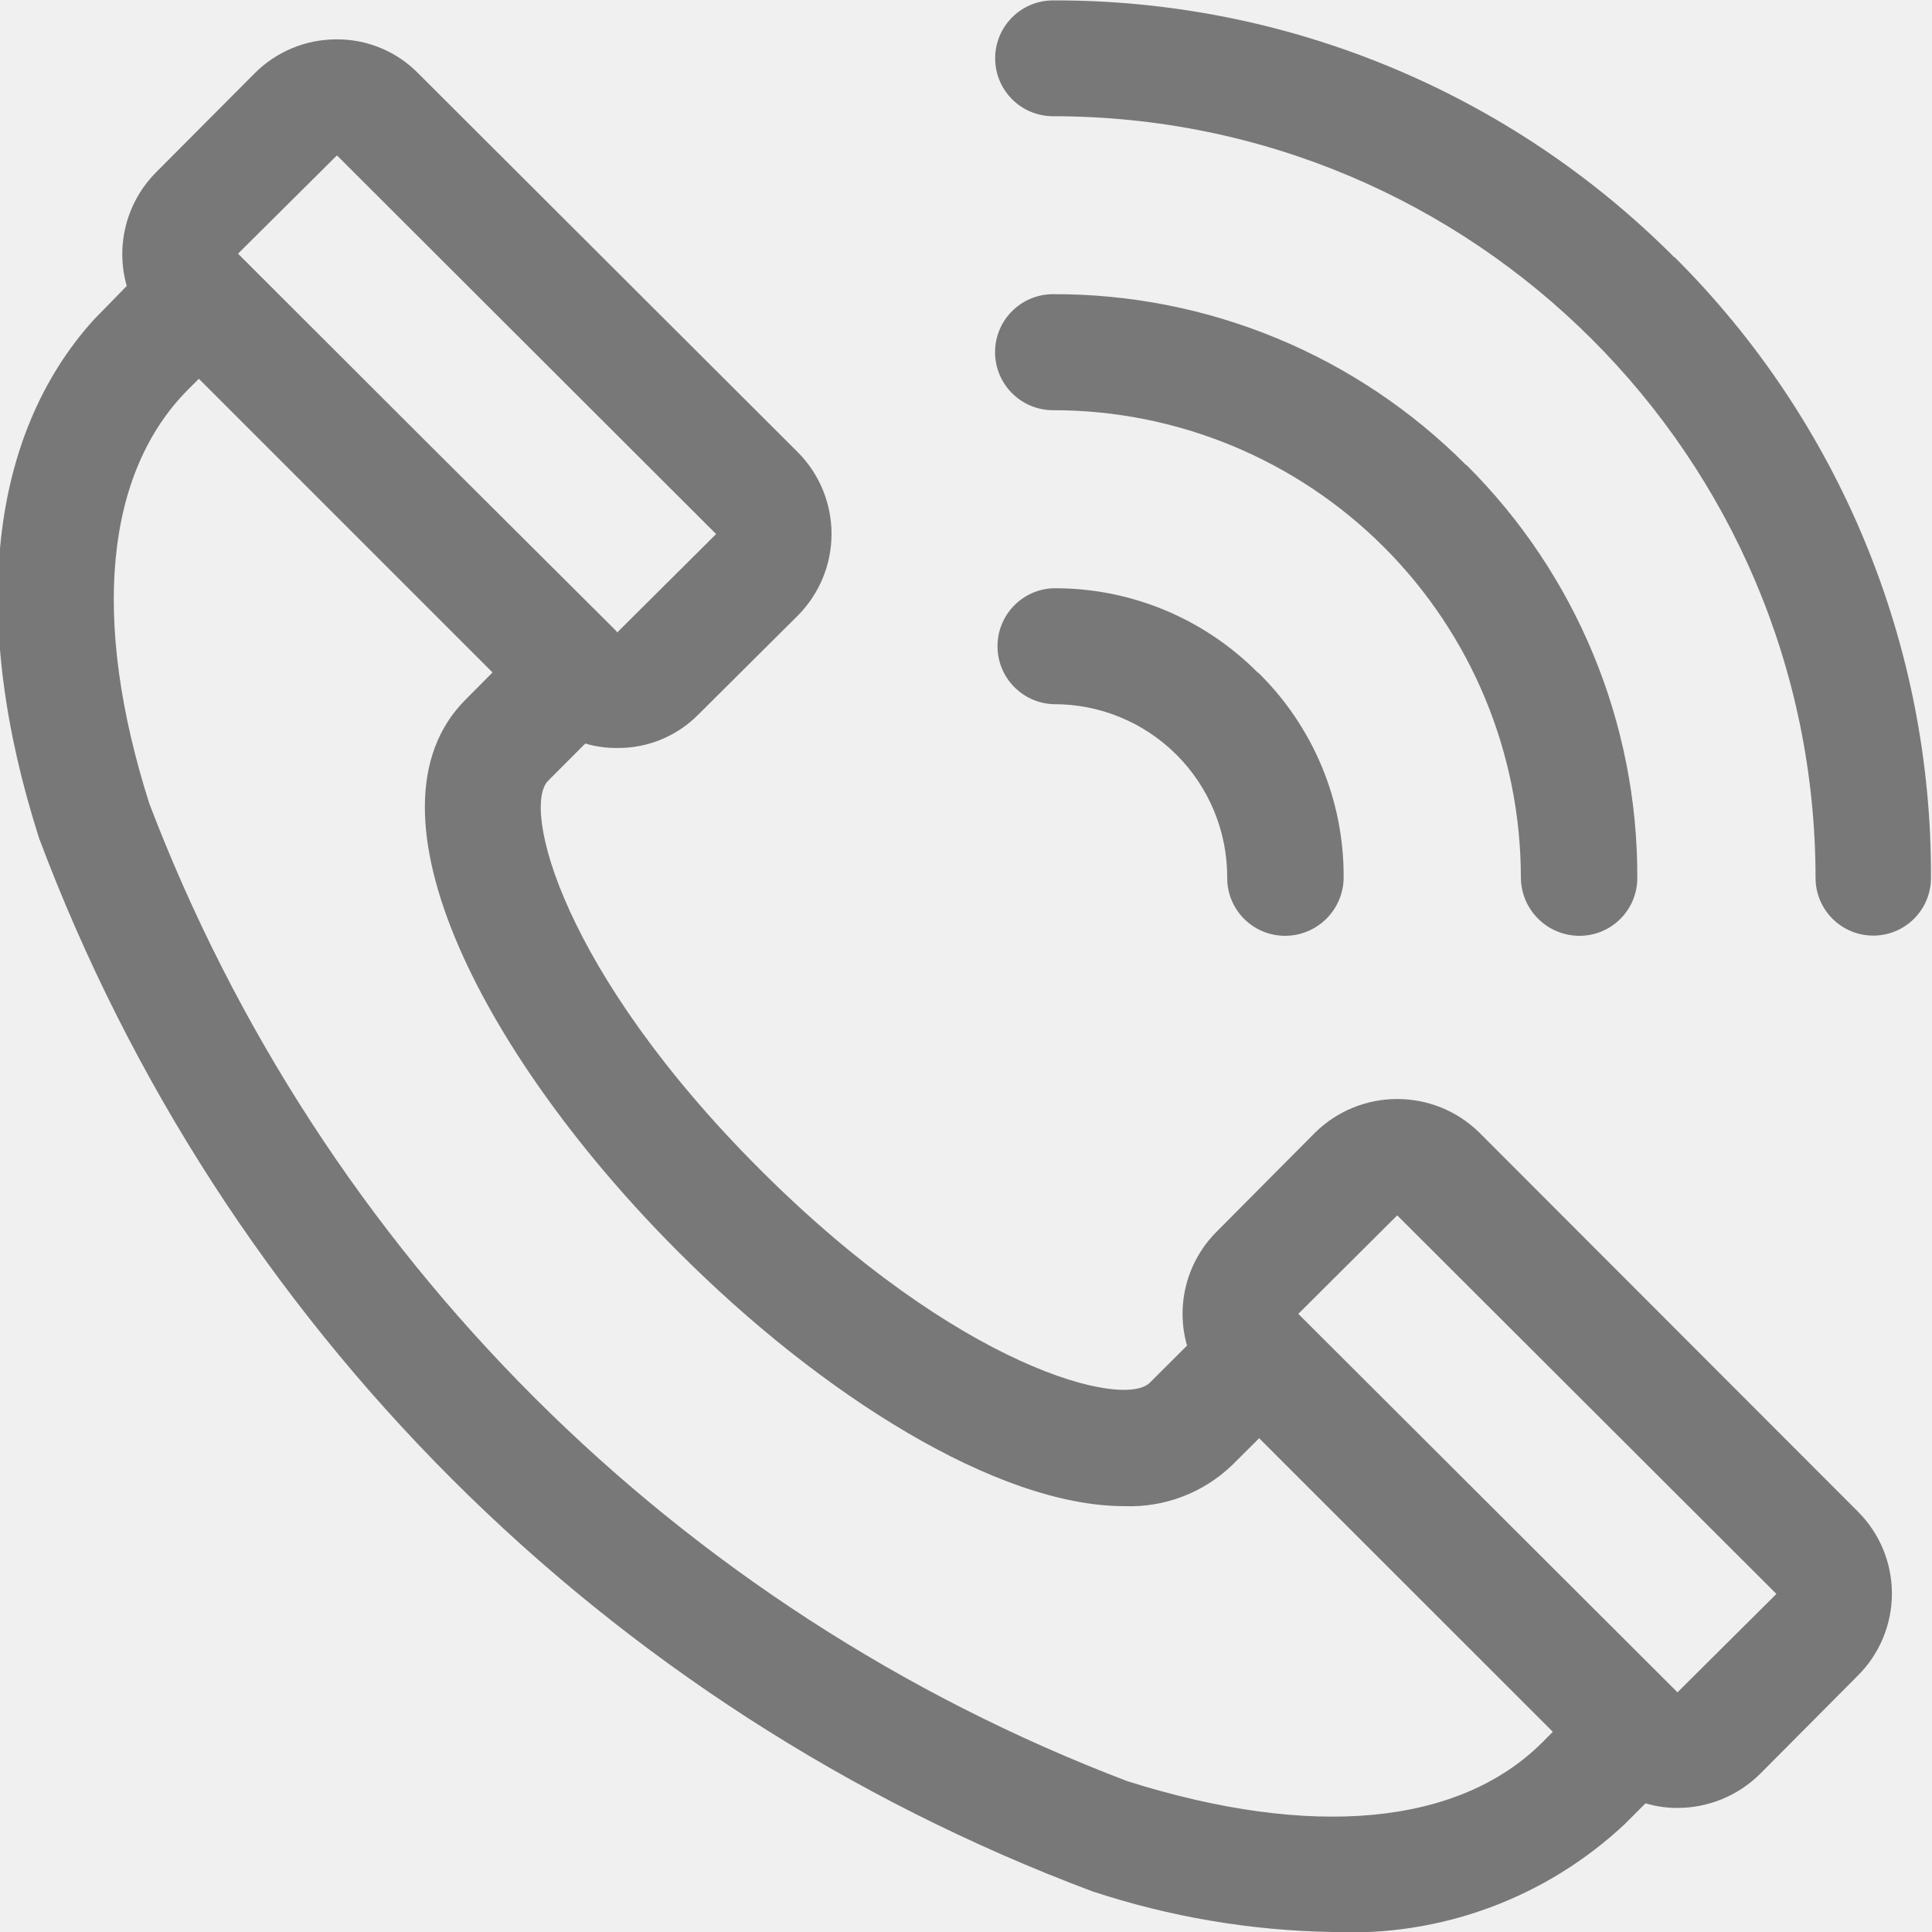
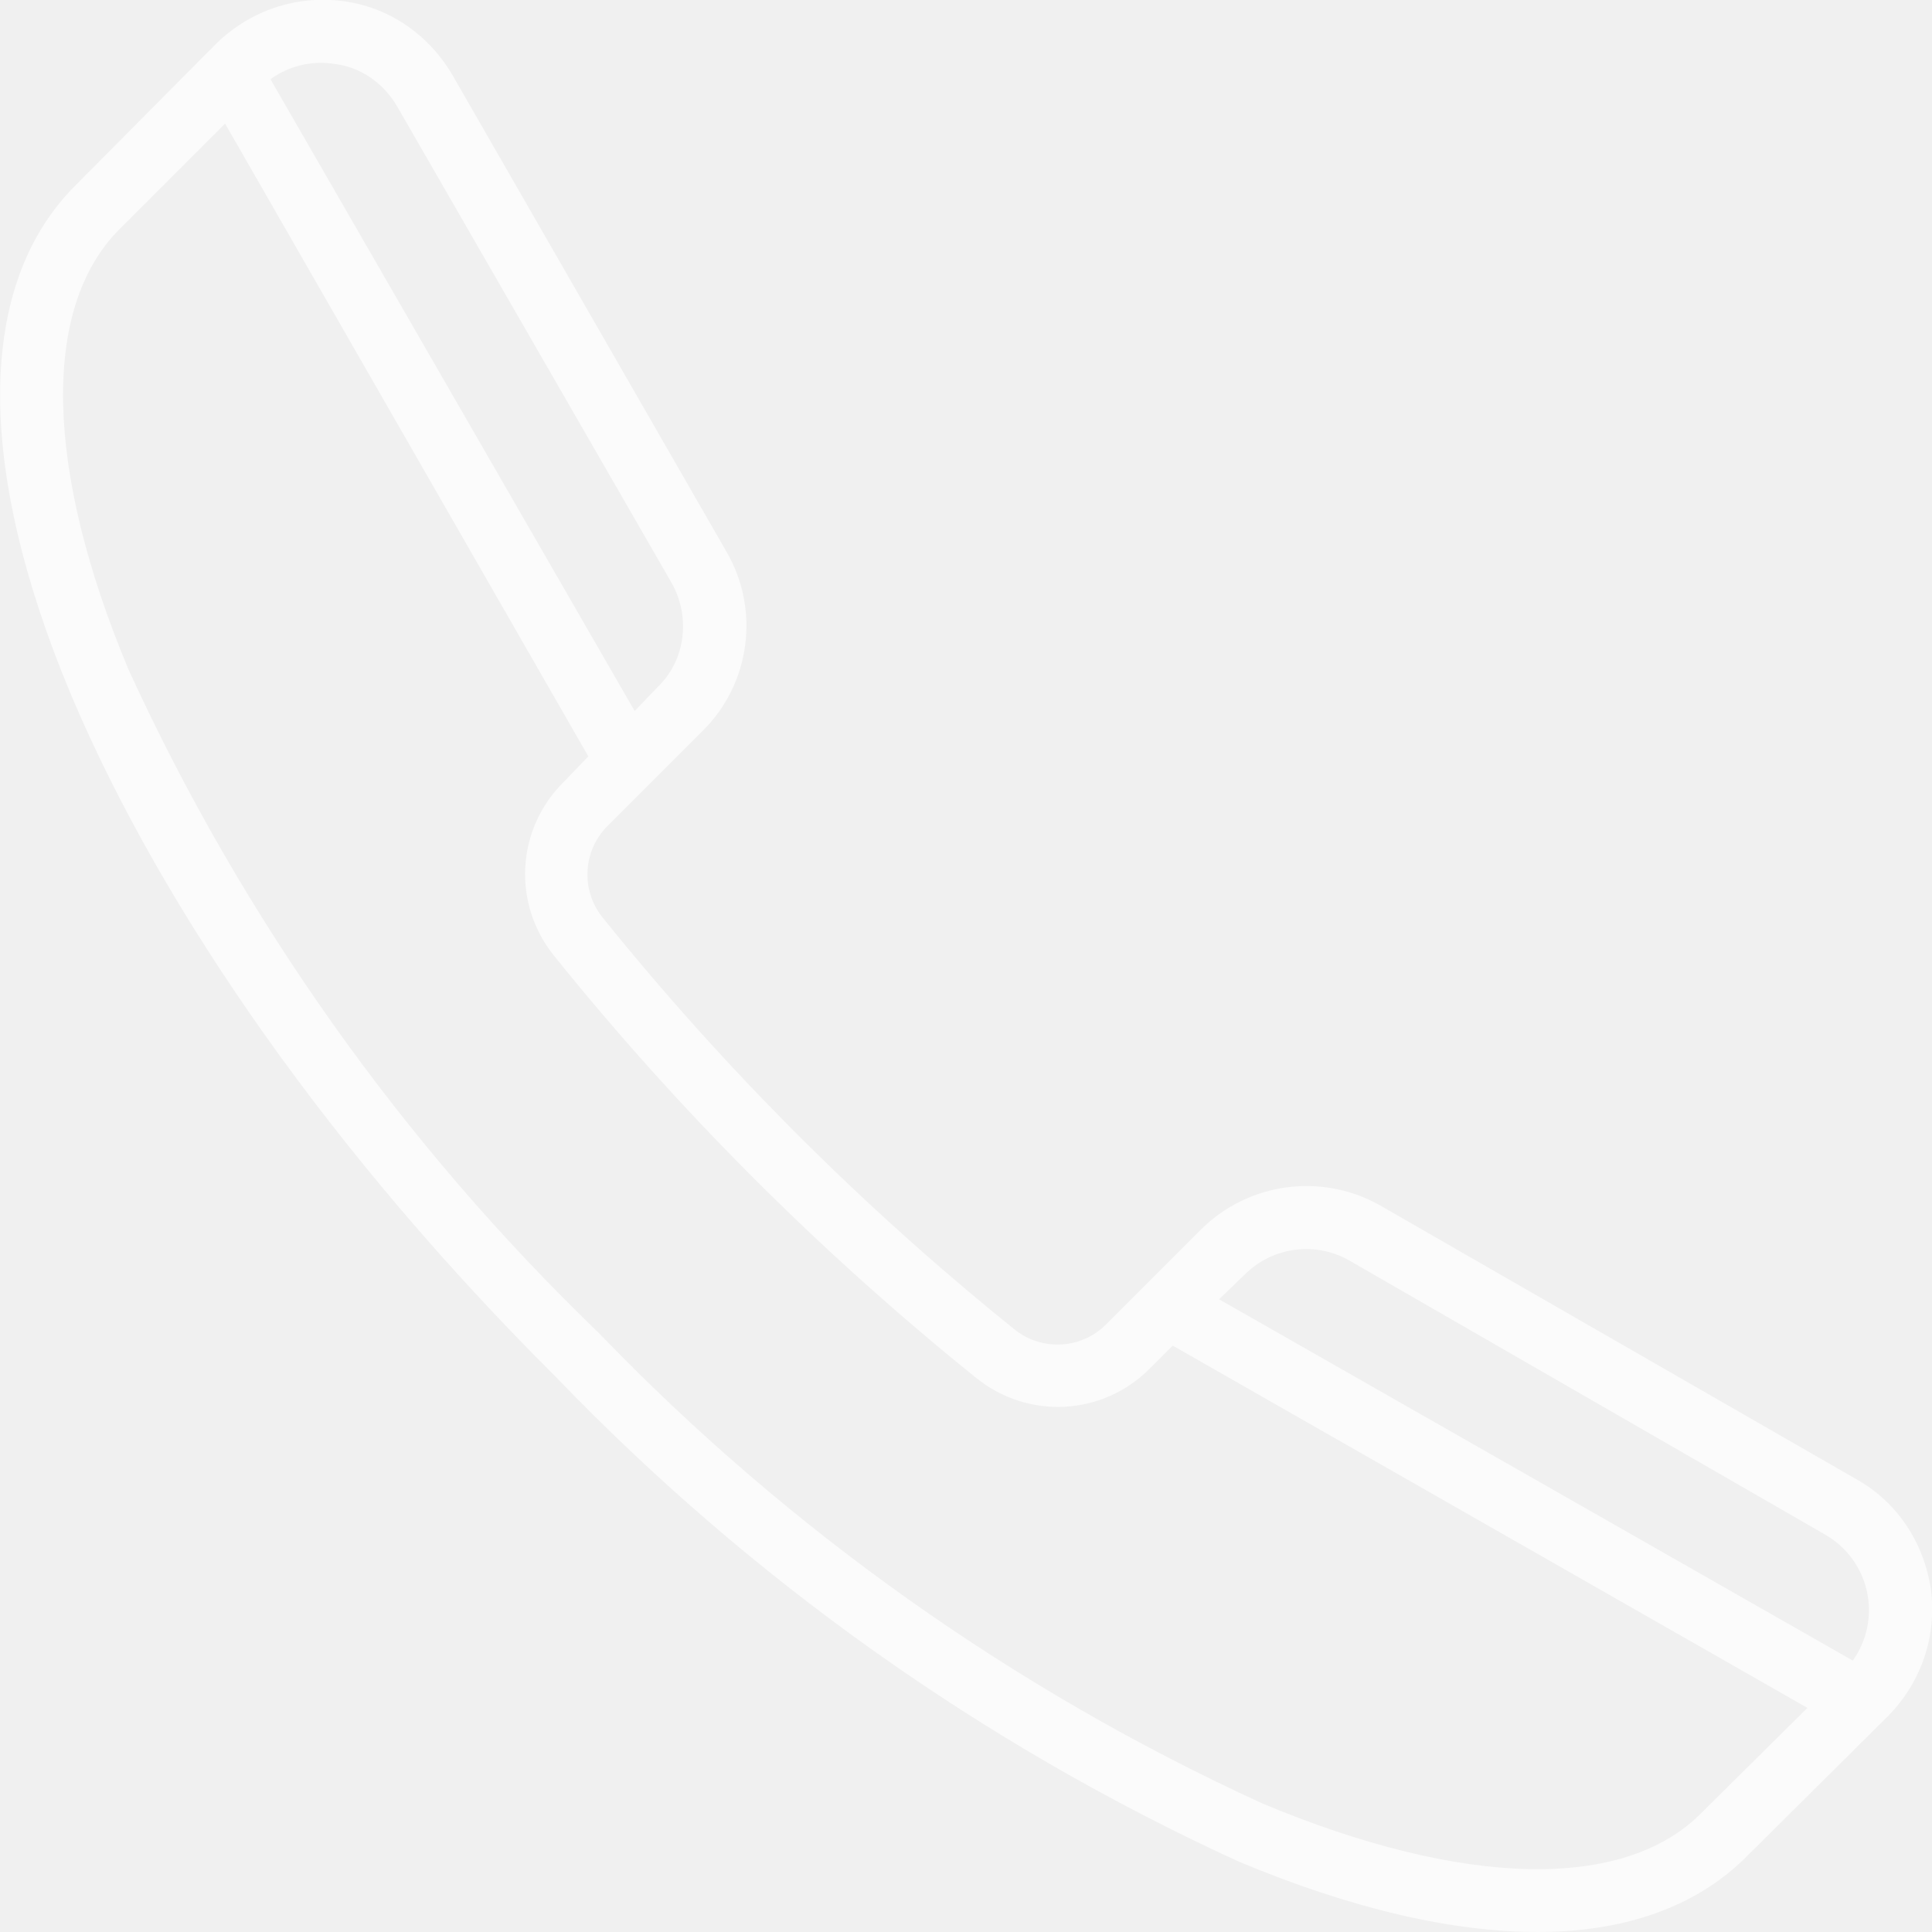
- <svg xmlns="http://www.w3.org/2000/svg" width="18.75" height="18.75">
-   <path d="M18.03 14.669l-3.67-3.674a1.137 1.137 0 0 0-1.6 0l-.95.956a1.126 1.126 0 0 0-.29 1.108l-.36.359c-.25.257-1.85-.136-3.78-2.064s-2.32-3.52-2.06-3.777l.36-.361a1.056 1.056 0 0 0 .31.043 1.09 1.09 0 0 0 .79-.327l.96-.955a1.124 1.124 0 0 0 0-1.591L4.06.713a1.1 1.1 0 0 0-.79-.331 1.12 1.12 0 0 0-.8.331l-.95.954a1.126 1.126 0 0 0-.29 1.108s-.3.309-.32.328C-.11 4.232-.3 6.011.38 8.137A17.473 17.473 0 0 0 10.6 18.355a7.858 7.858 0 0 0 2.33.395 3.886 3.886 0 0 0 2.84-1.049l.2-.2a1.057 1.057 0 0 0 .31.045 1.139 1.139 0 0 0 .8-.329l.95-.955a1.124 1.124 0 0 0 0-1.593zM3.27 1.508l3.68 3.675-.96.955-.01-.015L4.15 4.3 2.31 2.462zm11.7 15.4c-.81.81-2.24.943-4.03.378a16.406 16.406 0 0 1-9.49-9.485c-.57-1.787-.43-3.217.38-4.025l.1-.1 2.85 2.85-.26.262c-1.09 1.086.22 3.522 2.07 5.368 1.38 1.382 3.09 2.461 4.32 2.461a1.429 1.429 0 0 0 1.05-.4l.26-.259 2.85 2.849zm1.31-.484l-3.68-3.673.96-.956 3.68 3.674zM14.23 4.515a5.627 5.627 0 0 0-4.01-1.66.563.563 0 0 0 0 1.126 4.537 4.537 0 0 1 4.54 4.539.569.569 0 0 0 .57.562.561.561 0 0 0 .56-.562 5.625 5.625 0 0 0-1.66-4.009zm2.02-2.017A8.47 8.47 0 0 0 10.22.004a.562.562 0 0 0 0 1.124 7.4 7.4 0 0 1 7.4 7.392.56.56 0 1 0 1.12 0 8.45 8.45 0 0 0-2.49-6.026zm-4.04 4.033a2.768 2.768 0 0 0-1.99-.822.563.563 0 0 0 0 1.125 1.678 1.678 0 0 1 1.69 1.686.561.561 0 0 0 .56.562.569.569 0 0 0 .57-.562 2.761 2.761 0 0 0-.83-1.993z" fill-rule="evenodd" opacity=".5" />
+ <svg xmlns="http://www.w3.org/2000/svg" xmlns:xlink="http://www.w3.org/1999/xlink" width="20" height="20">
+   <defs>
+     <path id="gbv1a" d="M183.62 6513.76c-.8.82-2.47.78-4.55-.09a22.6 22.6 0 0 1-6.87-4.87 22.6 22.6 0 0 1-4.87-6.87c-.87-2.08-.9-3.74-.1-4.55l1.1-1.1 3.76 6.55-.25.26c-.5.49-.54 1.27-.1 1.81a28.75 28.75 0 0 0 4.36 4.36c.54.44 1.32.4 1.81-.1l.23-.23 6.57 3.75zm-14.17-18.1c.28.03.52.2.66.44l2.84 4.93c.2.35.15.8-.14 1.08l-.24.25-3.77-6.54a.89.89 0 0 1 .65-.16zm15.45 15.23a.9.9 0 0 1 .28 1.3l-6.56-3.74.27-.26a.9.9 0 0 1 1.08-.14zm.33-.57l-4.94-2.84a1.55 1.55 0 0 0-1.86.25l-.97.97a.71.71 0 0 1-.96.06 28.09 28.09 0 0 1-4.26-4.26.71.71 0 0 1 .06-.96l.97-.97c.5-.49.6-1.26.25-1.86l-2.84-4.94c-.25-.42-.66-.7-1.14-.76-.48-.06-.95.1-1.3.44l-1.46 1.47c-1.02 1.02-1.04 2.89-.05 5.26.96 2.28 2.74 4.8 5.02 7.07a23.25 23.25 0 0 0 7.07 5.02c1.17.49 2.21.73 3.1.73.9 0 1.64-.26 2.16-.78l1.47-1.46c.34-.35.5-.82.44-1.3-.07-.48-.34-.9-.76-1.14z" />
+   </defs>
+   <use fill="#fff" xlink:href="#gbv1a" opacity=".7" transform="translate(-166 -6495)" />
</svg>
